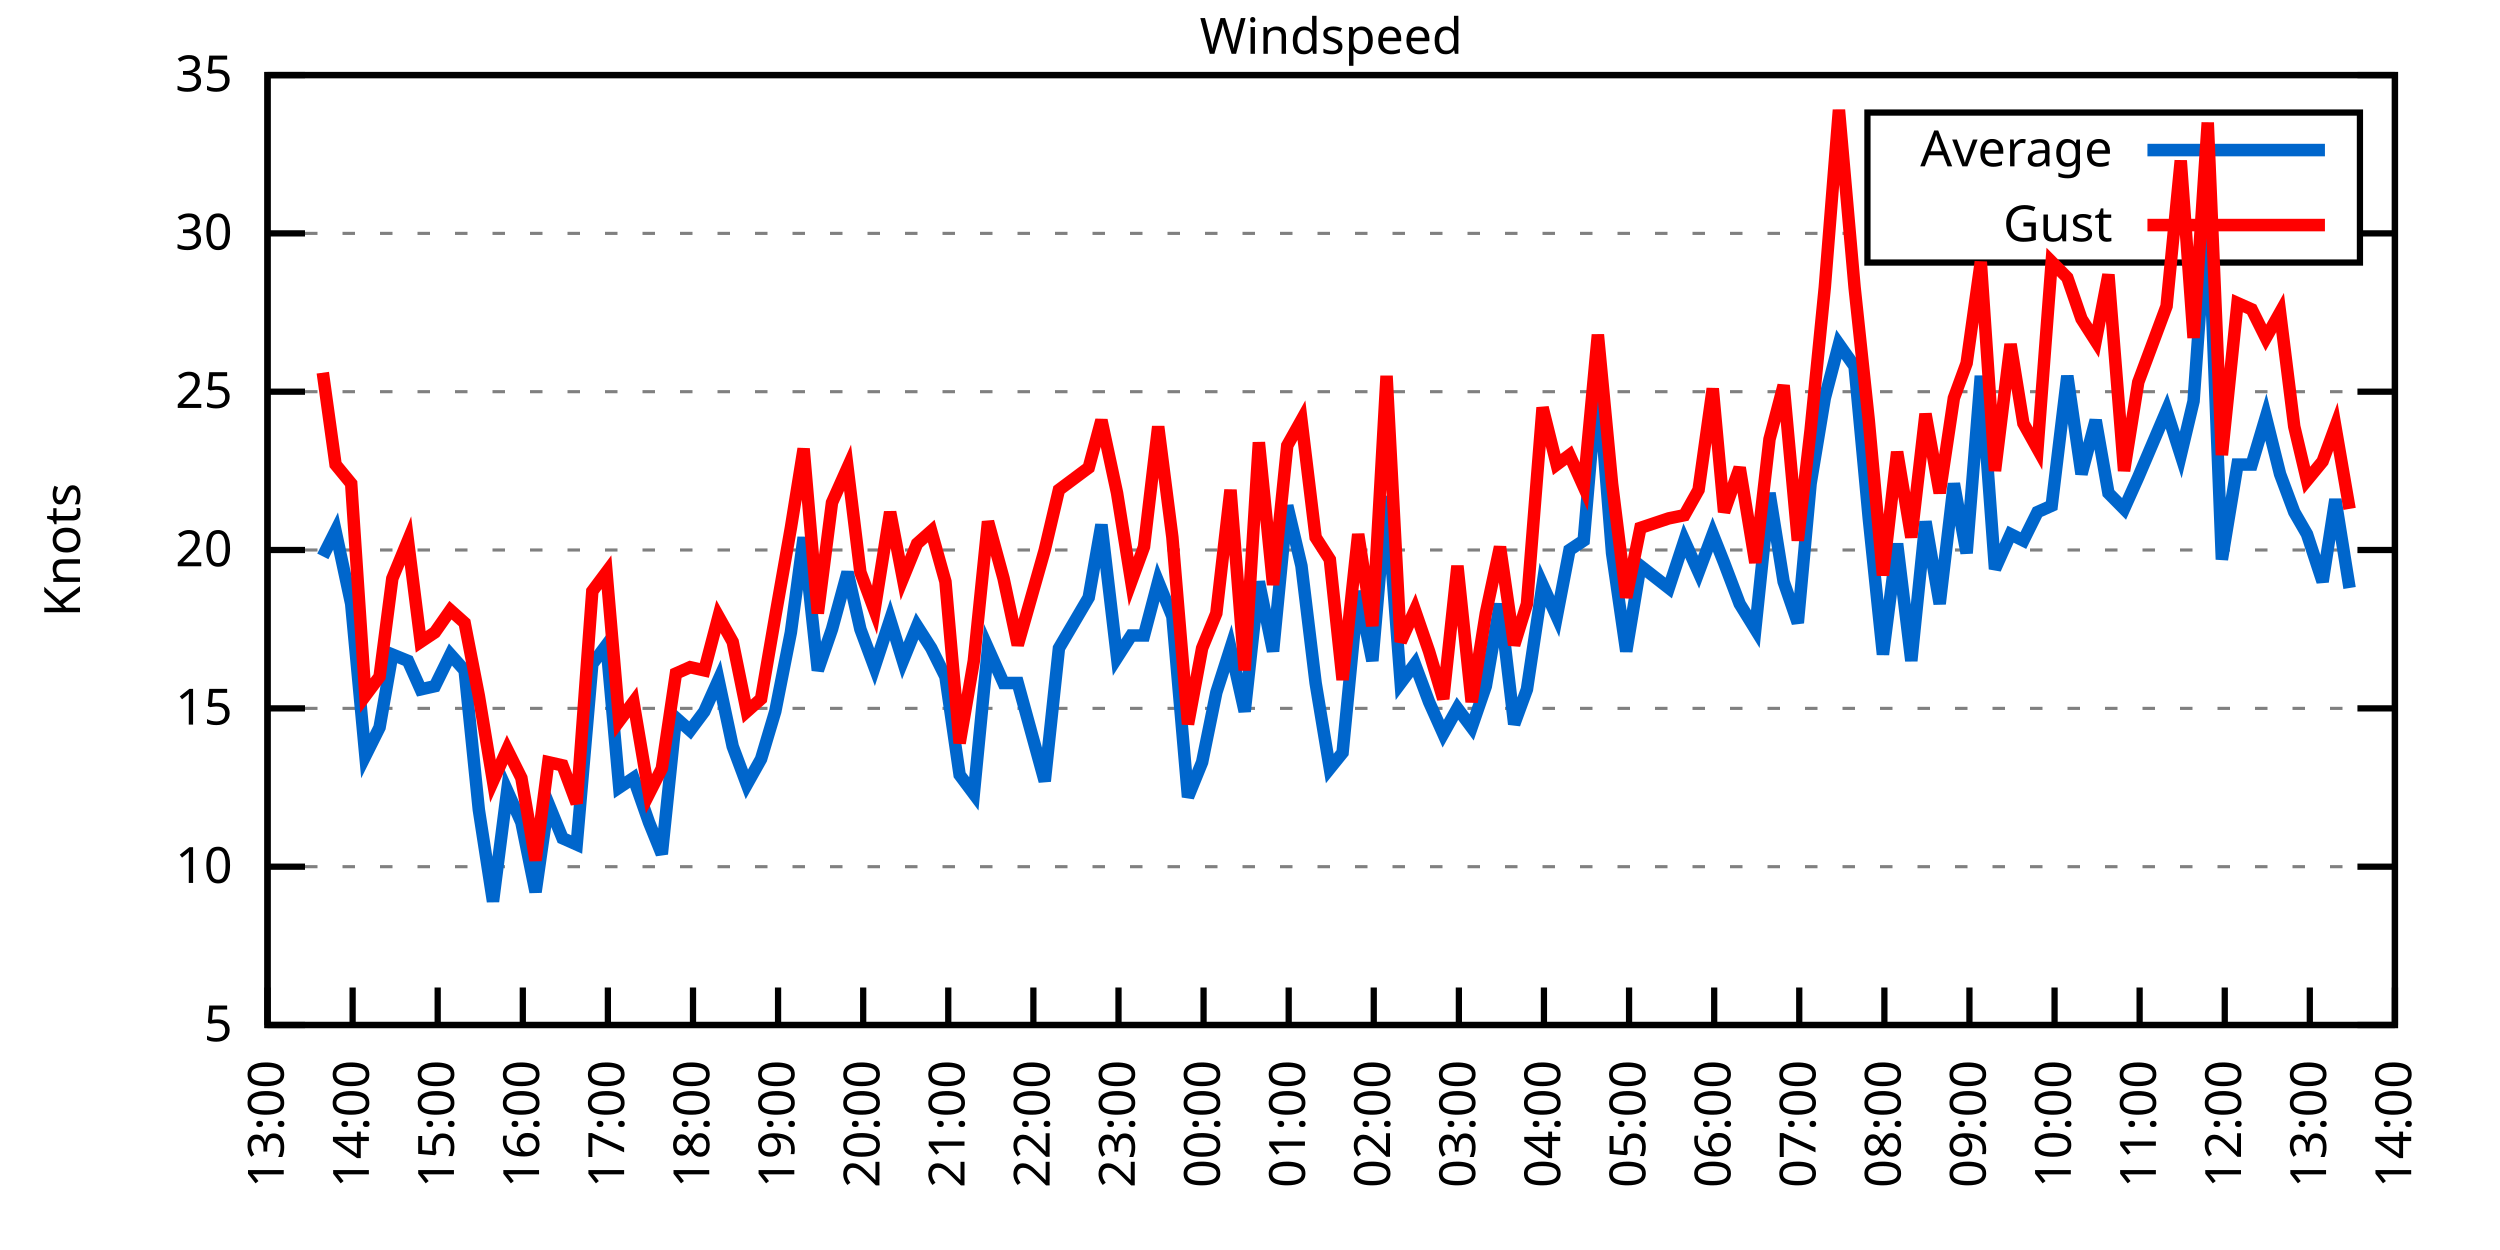
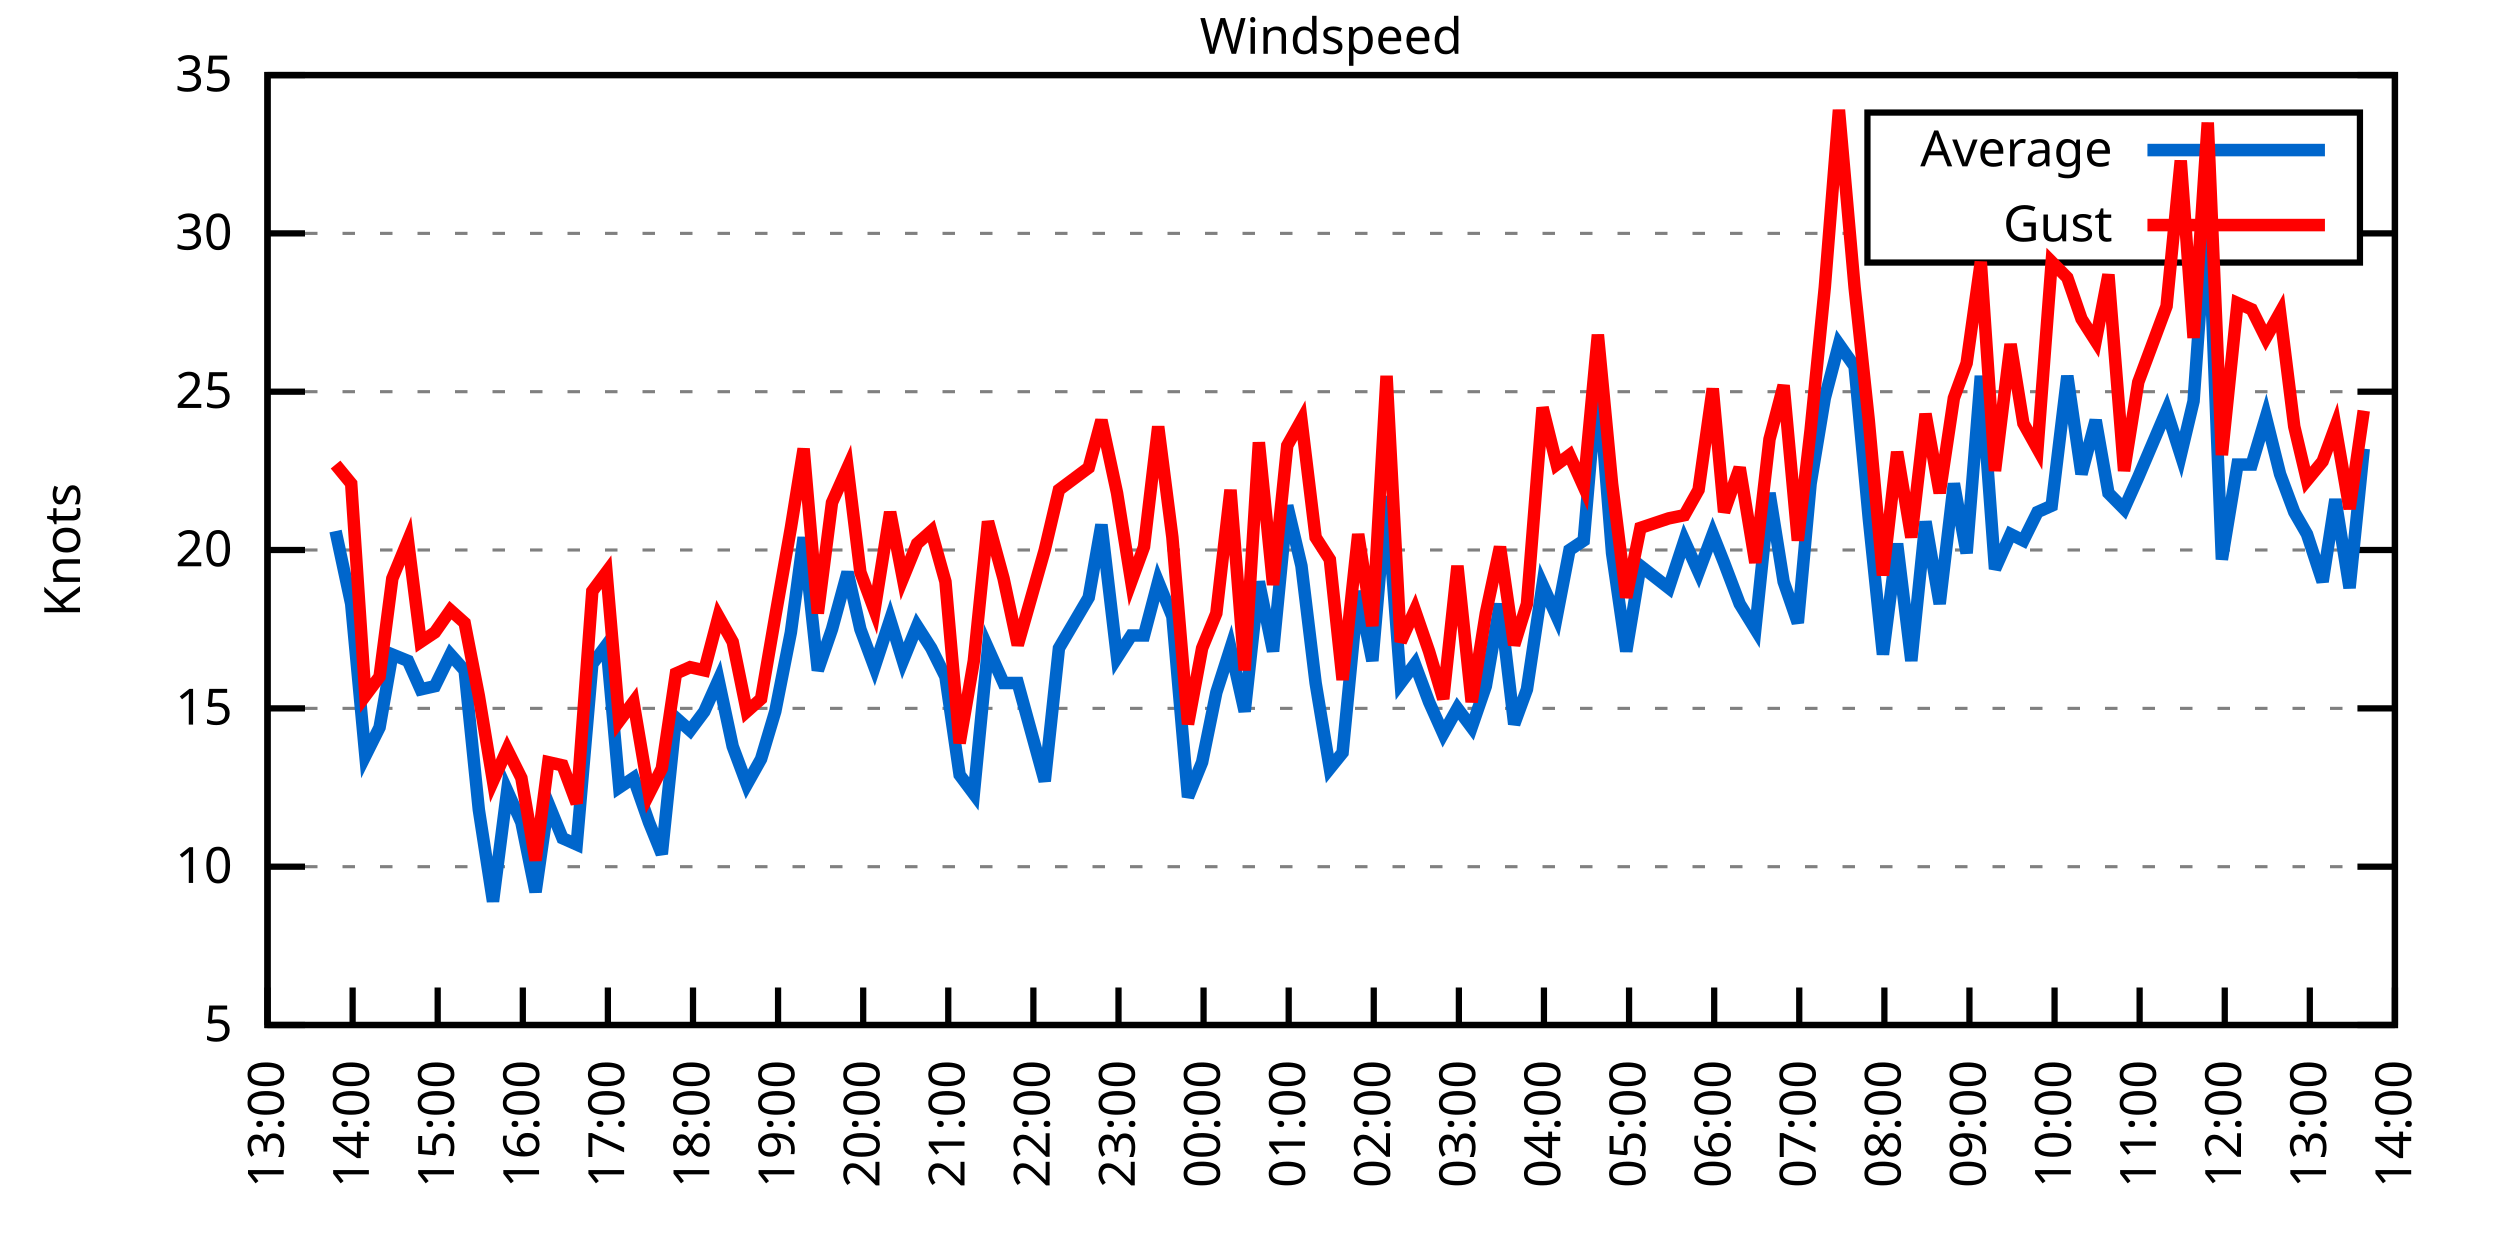
<svg xmlns="http://www.w3.org/2000/svg" xmlns:xlink="http://www.w3.org/1999/xlink" width="400" height="200" viewBox="0 0 400 200">
  <g id="gnuplot_canvas">
    <rect x="0" y="0" width="400" height="200" fill="none" />
    <defs>
      <circle id="gpDot" r="0.5" stroke-width="0.5" stroke="currentColor" />
      <path id="gpPt0" stroke-width="0.333" stroke="currentColor" d="M-1,0 h2 M0,-1 v2" />
      <path id="gpPt1" stroke-width="0.333" stroke="currentColor" d="M-1,-1 L1,1 M1,-1 L-1,1" />
      <path id="gpPt2" stroke-width="0.333" stroke="currentColor" d="M-1,0 L1,0 M0,-1 L0,1 M-1,-1 L1,1 M-1,1 L1,-1" />
      <rect id="gpPt3" stroke-width="0.333" stroke="currentColor" x="-1" y="-1" width="2" height="2" />
      <rect id="gpPt4" stroke-width="0.333" stroke="currentColor" fill="currentColor" x="-1" y="-1" width="2" height="2" />
      <circle id="gpPt5" stroke-width="0.333" stroke="currentColor" cx="0" cy="0" r="1" />
      <use xlink:href="#gpPt5" id="gpPt6" fill="currentColor" stroke="none" />
      <path id="gpPt7" stroke-width="0.333" stroke="currentColor" d="M0,-1.33 L-1.33,0.67 L1.33,0.67 z" />
      <use xlink:href="#gpPt7" id="gpPt8" fill="currentColor" stroke="none" />
      <use xlink:href="#gpPt7" id="gpPt9" stroke="currentColor" transform="rotate(180)" />
      <use xlink:href="#gpPt9" id="gpPt10" fill="currentColor" stroke="none" />
      <use xlink:href="#gpPt3" id="gpPt11" stroke="currentColor" transform="rotate(45)" />
      <use xlink:href="#gpPt11" id="gpPt12" fill="currentColor" stroke="none" />
      <path id="gpPt13" stroke-width="0.333" stroke="currentColor" d="M0,1.330 L1.265,0.411 L0.782,-1.067 L-0.782,-1.076 L-1.265,0.411 z" />
      <use xlink:href="#gpPt13" id="gpPt14" fill="currentColor" stroke="none" />
      <filter id="textbox" filterUnits="objectBoundingBox" x="0" y="0" height="1" width="1">
        <feFlood flood-color="white" flood-opacity="1" result="bgnd" />
        <feComposite in="SourceGraphic" in2="bgnd" operator="atop" />
      </filter>
      <filter id="greybox" filterUnits="objectBoundingBox" x="0" y="0" height="1" width="1">
        <feFlood flood-color="lightgrey" flood-opacity="1" result="grey" />
        <feComposite in="SourceGraphic" in2="grey" operator="atop" />
      </filter>
    </defs>
    <g fill="none" color="white" stroke="currentColor" stroke-width="1.00" stroke-linecap="butt" stroke-linejoin="miter">
</g>
    <g fill="none" color="black" stroke="currentColor" stroke-width="1.00" stroke-linecap="butt" stroke-linejoin="miter">
      <g stroke="none" shape-rendering="crispEdges">
        <polygon fill="rgb(255, 255, 255)" points="42.80,164.00 383.18,164.00 383.18,12.02 42.80,12.02 " />
      </g>
    </g>
    <g fill="none" color="black" stroke="currentColor" stroke-width="1.00" stroke-linecap="butt" stroke-linejoin="miter">
</g>
    <g fill="none" color="black" stroke="black" stroke-width="0.50" stroke-linecap="butt" stroke-linejoin="miter">
</g>
    <g fill="none" color="gray" stroke="currentColor" stroke-width="0.50" stroke-linecap="butt" stroke-linejoin="miter">
      <path stroke="gray" stroke-dasharray="2,4" class="gridline" d="M42.80,164.00 L383.19,164.00  " />
    </g>
    <g fill="none" color="gray" stroke="gray" stroke-width="1.00" stroke-linecap="butt" stroke-linejoin="miter">
</g>
    <g fill="none" color="black" stroke="currentColor" stroke-width="1.00" stroke-linecap="butt" stroke-linejoin="miter">
      <path stroke="black" d="M42.80,164.00 L48.80,164.00 M383.19,164.00 L377.19,164.00  " />
      <g transform="translate(37.20,166.60)" stroke="none" fill="black" font-family="Sans" font-size="8.00" text-anchor="end">
        <text>
          <tspan font-family="Sans"> 5</tspan>
        </text>
      </g>
    </g>
    <g fill="none" color="black" stroke="currentColor" stroke-width="1.00" stroke-linecap="butt" stroke-linejoin="miter">
</g>
    <g fill="none" color="black" stroke="black" stroke-width="0.50" stroke-linecap="butt" stroke-linejoin="miter">
</g>
    <g fill="none" color="gray" stroke="currentColor" stroke-width="0.50" stroke-linecap="butt" stroke-linejoin="miter">
      <path stroke="gray" stroke-dasharray="2,4" class="gridline" d="M42.80,138.67 L383.19,138.67  " />
    </g>
    <g fill="none" color="gray" stroke="gray" stroke-width="1.00" stroke-linecap="butt" stroke-linejoin="miter">
</g>
    <g fill="none" color="black" stroke="currentColor" stroke-width="1.00" stroke-linecap="butt" stroke-linejoin="miter">
      <path stroke="black" d="M42.80,138.67 L48.80,138.67 M383.19,138.67 L377.19,138.67  " />
      <g transform="translate(37.20,141.27)" stroke="none" fill="black" font-family="Sans" font-size="8.00" text-anchor="end">
        <text>
          <tspan font-family="Sans"> 10</tspan>
        </text>
      </g>
    </g>
    <g fill="none" color="black" stroke="currentColor" stroke-width="1.00" stroke-linecap="butt" stroke-linejoin="miter">
</g>
    <g fill="none" color="black" stroke="black" stroke-width="0.50" stroke-linecap="butt" stroke-linejoin="miter">
</g>
    <g fill="none" color="gray" stroke="currentColor" stroke-width="0.50" stroke-linecap="butt" stroke-linejoin="miter">
      <path stroke="gray" stroke-dasharray="2,4" class="gridline" d="M42.80,113.34 L383.19,113.34  " />
    </g>
    <g fill="none" color="gray" stroke="gray" stroke-width="1.00" stroke-linecap="butt" stroke-linejoin="miter">
</g>
    <g fill="none" color="black" stroke="currentColor" stroke-width="1.00" stroke-linecap="butt" stroke-linejoin="miter">
      <path stroke="black" d="M42.80,113.34 L48.80,113.34 M383.19,113.34 L377.19,113.34  " />
      <g transform="translate(37.20,115.94)" stroke="none" fill="black" font-family="Sans" font-size="8.00" text-anchor="end">
        <text>
          <tspan font-family="Sans"> 15</tspan>
        </text>
      </g>
    </g>
    <g fill="none" color="black" stroke="currentColor" stroke-width="1.00" stroke-linecap="butt" stroke-linejoin="miter">
</g>
    <g fill="none" color="black" stroke="black" stroke-width="0.50" stroke-linecap="butt" stroke-linejoin="miter">
</g>
    <g fill="none" color="gray" stroke="currentColor" stroke-width="0.50" stroke-linecap="butt" stroke-linejoin="miter">
      <path stroke="gray" stroke-dasharray="2,4" class="gridline" d="M42.80,88.00 L383.19,88.00  " />
    </g>
    <g fill="none" color="gray" stroke="gray" stroke-width="1.00" stroke-linecap="butt" stroke-linejoin="miter">
</g>
    <g fill="none" color="black" stroke="currentColor" stroke-width="1.00" stroke-linecap="butt" stroke-linejoin="miter">
      <path stroke="black" d="M42.80,88.00 L48.80,88.00 M383.19,88.00 L377.19,88.00  " />
      <g transform="translate(37.20,90.60)" stroke="none" fill="black" font-family="Sans" font-size="8.00" text-anchor="end">
        <text>
          <tspan font-family="Sans"> 20</tspan>
        </text>
      </g>
    </g>
    <g fill="none" color="black" stroke="currentColor" stroke-width="1.00" stroke-linecap="butt" stroke-linejoin="miter">
</g>
    <g fill="none" color="black" stroke="black" stroke-width="0.50" stroke-linecap="butt" stroke-linejoin="miter">
</g>
    <g fill="none" color="gray" stroke="currentColor" stroke-width="0.50" stroke-linecap="butt" stroke-linejoin="miter">
      <path stroke="gray" stroke-dasharray="2,4" class="gridline" d="M42.80,62.67 L383.19,62.67  " />
    </g>
    <g fill="none" color="gray" stroke="gray" stroke-width="1.00" stroke-linecap="butt" stroke-linejoin="miter">
</g>
    <g fill="none" color="black" stroke="currentColor" stroke-width="1.00" stroke-linecap="butt" stroke-linejoin="miter">
      <path stroke="black" d="M42.80,62.67 L48.80,62.67 M383.19,62.67 L377.19,62.67  " />
      <g transform="translate(37.20,65.27)" stroke="none" fill="black" font-family="Sans" font-size="8.00" text-anchor="end">
        <text>
          <tspan font-family="Sans"> 25</tspan>
        </text>
      </g>
    </g>
    <g fill="none" color="black" stroke="currentColor" stroke-width="1.00" stroke-linecap="butt" stroke-linejoin="miter">
</g>
    <g fill="none" color="black" stroke="black" stroke-width="0.50" stroke-linecap="butt" stroke-linejoin="miter">
</g>
    <g fill="none" color="gray" stroke="currentColor" stroke-width="0.50" stroke-linecap="butt" stroke-linejoin="miter">
      <path stroke="gray" stroke-dasharray="2,4" class="gridline" d="M42.80,37.34 L298.79,37.34 M377.59,37.34 L383.19,37.34  " />
    </g>
    <g fill="none" color="gray" stroke="gray" stroke-width="1.00" stroke-linecap="butt" stroke-linejoin="miter">
</g>
    <g fill="none" color="black" stroke="currentColor" stroke-width="1.00" stroke-linecap="butt" stroke-linejoin="miter">
      <path stroke="black" d="M42.80,37.34 L48.80,37.34 M383.19,37.34 L377.19,37.34  " />
      <g transform="translate(37.20,39.94)" stroke="none" fill="black" font-family="Sans" font-size="8.00" text-anchor="end">
        <text>
          <tspan font-family="Sans"> 30</tspan>
        </text>
      </g>
    </g>
    <g fill="none" color="black" stroke="currentColor" stroke-width="1.00" stroke-linecap="butt" stroke-linejoin="miter">
</g>
    <g fill="none" color="black" stroke="black" stroke-width="0.50" stroke-linecap="butt" stroke-linejoin="miter">
</g>
    <g fill="none" color="gray" stroke="currentColor" stroke-width="0.50" stroke-linecap="butt" stroke-linejoin="miter">
      <path stroke="gray" stroke-dasharray="2,4" class="gridline" d="M42.80,12.01 L383.19,12.01  " />
    </g>
    <g fill="none" color="gray" stroke="gray" stroke-width="1.00" stroke-linecap="butt" stroke-linejoin="miter">
</g>
    <g fill="none" color="black" stroke="currentColor" stroke-width="1.00" stroke-linecap="butt" stroke-linejoin="miter">
      <path stroke="black" d="M42.80,12.01 L48.80,12.01 M383.19,12.01 L377.19,12.01  " />
      <g transform="translate(37.20,14.61)" stroke="none" fill="black" font-family="Sans" font-size="8.00" text-anchor="end">
        <text>
          <tspan font-family="Sans"> 35</tspan>
        </text>
      </g>
    </g>
    <g fill="none" color="black" stroke="currentColor" stroke-width="1.00" stroke-linecap="butt" stroke-linejoin="miter">
      <path stroke="black" d="M42.80,164.00 L42.80,158.00  " />
      <g transform="translate(45.40,169.60) rotate(270.00)" stroke="none" fill="black" font-family="Sans" font-size="8.00" text-anchor="end">
        <text>
          <tspan font-family="Sans">13:00</tspan>
        </text>
      </g>
    </g>
    <g fill="none" color="black" stroke="currentColor" stroke-width="1.00" stroke-linecap="butt" stroke-linejoin="miter">
      <path stroke="black" d="M56.42,164.00 L56.42,158.00  " />
      <g transform="translate(59.02,169.60) rotate(270.00)" stroke="none" fill="black" font-family="Sans" font-size="8.00" text-anchor="end">
        <text>
          <tspan font-family="Sans">14:00</tspan>
        </text>
      </g>
    </g>
    <g fill="none" color="black" stroke="currentColor" stroke-width="1.00" stroke-linecap="butt" stroke-linejoin="miter">
      <path stroke="black" d="M70.03,164.00 L70.03,158.00  " />
      <g transform="translate(72.63,169.60) rotate(270.00)" stroke="none" fill="black" font-family="Sans" font-size="8.00" text-anchor="end">
        <text>
          <tspan font-family="Sans">15:00</tspan>
        </text>
      </g>
    </g>
    <g fill="none" color="black" stroke="currentColor" stroke-width="1.00" stroke-linecap="butt" stroke-linejoin="miter">
      <path stroke="black" d="M83.65,164.00 L83.65,158.00  " />
      <g transform="translate(86.25,169.60) rotate(270.00)" stroke="none" fill="black" font-family="Sans" font-size="8.00" text-anchor="end">
        <text>
          <tspan font-family="Sans">16:00</tspan>
        </text>
      </g>
    </g>
    <g fill="none" color="black" stroke="currentColor" stroke-width="1.00" stroke-linecap="butt" stroke-linejoin="miter">
      <path stroke="black" d="M97.26,164.00 L97.26,158.00  " />
      <g transform="translate(99.86,169.60) rotate(270.00)" stroke="none" fill="black" font-family="Sans" font-size="8.00" text-anchor="end">
        <text>
          <tspan font-family="Sans">17:00</tspan>
        </text>
      </g>
    </g>
    <g fill="none" color="black" stroke="currentColor" stroke-width="1.00" stroke-linecap="butt" stroke-linejoin="miter">
      <path stroke="black" d="M110.88,164.00 L110.88,158.00  " />
      <g transform="translate(113.48,169.60) rotate(270.00)" stroke="none" fill="black" font-family="Sans" font-size="8.00" text-anchor="end">
        <text>
          <tspan font-family="Sans">18:00</tspan>
        </text>
      </g>
    </g>
    <g fill="none" color="black" stroke="currentColor" stroke-width="1.00" stroke-linecap="butt" stroke-linejoin="miter">
      <path stroke="black" d="M124.49,164.00 L124.49,158.00  " />
      <g transform="translate(127.09,169.60) rotate(270.00)" stroke="none" fill="black" font-family="Sans" font-size="8.00" text-anchor="end">
        <text>
          <tspan font-family="Sans">19:00</tspan>
        </text>
      </g>
    </g>
    <g fill="none" color="black" stroke="currentColor" stroke-width="1.00" stroke-linecap="butt" stroke-linejoin="miter">
      <path stroke="black" d="M138.11,164.00 L138.11,158.00  " />
      <g transform="translate(140.71,169.60) rotate(270.00)" stroke="none" fill="black" font-family="Sans" font-size="8.00" text-anchor="end">
        <text>
          <tspan font-family="Sans">20:00</tspan>
        </text>
      </g>
    </g>
    <g fill="none" color="black" stroke="currentColor" stroke-width="1.00" stroke-linecap="butt" stroke-linejoin="miter">
      <path stroke="black" d="M151.72,164.00 L151.72,158.00  " />
      <g transform="translate(154.32,169.60) rotate(270.00)" stroke="none" fill="black" font-family="Sans" font-size="8.00" text-anchor="end">
        <text>
          <tspan font-family="Sans">21:00</tspan>
        </text>
      </g>
    </g>
    <g fill="none" color="black" stroke="currentColor" stroke-width="1.00" stroke-linecap="butt" stroke-linejoin="miter">
      <path stroke="black" d="M165.34,164.00 L165.34,158.00  " />
      <g transform="translate(167.94,169.60) rotate(270.00)" stroke="none" fill="black" font-family="Sans" font-size="8.00" text-anchor="end">
        <text>
          <tspan font-family="Sans">22:00</tspan>
        </text>
      </g>
    </g>
    <g fill="none" color="black" stroke="currentColor" stroke-width="1.00" stroke-linecap="butt" stroke-linejoin="miter">
      <path stroke="black" d="M178.96,164.00 L178.96,158.00  " />
      <g transform="translate(181.56,169.60) rotate(270.00)" stroke="none" fill="black" font-family="Sans" font-size="8.00" text-anchor="end">
        <text>
          <tspan font-family="Sans">23:00</tspan>
        </text>
      </g>
    </g>
    <g fill="none" color="black" stroke="currentColor" stroke-width="1.00" stroke-linecap="butt" stroke-linejoin="miter">
      <path stroke="black" d="M192.57,164.00 L192.57,158.00  " />
      <g transform="translate(195.17,169.60) rotate(270.00)" stroke="none" fill="black" font-family="Sans" font-size="8.00" text-anchor="end">
        <text>
          <tspan font-family="Sans">00:00</tspan>
        </text>
      </g>
    </g>
    <g fill="none" color="black" stroke="currentColor" stroke-width="1.00" stroke-linecap="butt" stroke-linejoin="miter">
      <path stroke="black" d="M206.19,164.00 L206.19,158.00  " />
      <g transform="translate(208.79,169.60) rotate(270.00)" stroke="none" fill="black" font-family="Sans" font-size="8.00" text-anchor="end">
        <text>
          <tspan font-family="Sans">01:00</tspan>
        </text>
      </g>
    </g>
    <g fill="none" color="black" stroke="currentColor" stroke-width="1.00" stroke-linecap="butt" stroke-linejoin="miter">
      <path stroke="black" d="M219.80,164.00 L219.80,158.00  " />
      <g transform="translate(222.40,169.60) rotate(270.00)" stroke="none" fill="black" font-family="Sans" font-size="8.00" text-anchor="end">
        <text>
          <tspan font-family="Sans">02:00</tspan>
        </text>
      </g>
    </g>
    <g fill="none" color="black" stroke="currentColor" stroke-width="1.00" stroke-linecap="butt" stroke-linejoin="miter">
      <path stroke="black" d="M233.42,164.00 L233.42,158.00  " />
      <g transform="translate(236.02,169.60) rotate(270.00)" stroke="none" fill="black" font-family="Sans" font-size="8.00" text-anchor="end">
        <text>
          <tspan font-family="Sans">03:00</tspan>
        </text>
      </g>
    </g>
    <g fill="none" color="black" stroke="currentColor" stroke-width="1.00" stroke-linecap="butt" stroke-linejoin="miter">
      <path stroke="black" d="M247.03,164.00 L247.03,158.00  " />
      <g transform="translate(249.63,169.60) rotate(270.00)" stroke="none" fill="black" font-family="Sans" font-size="8.00" text-anchor="end">
        <text>
          <tspan font-family="Sans">04:00</tspan>
        </text>
      </g>
    </g>
    <g fill="none" color="black" stroke="currentColor" stroke-width="1.00" stroke-linecap="butt" stroke-linejoin="miter">
      <path stroke="black" d="M260.65,164.00 L260.65,158.00  " />
      <g transform="translate(263.25,169.60) rotate(270.00)" stroke="none" fill="black" font-family="Sans" font-size="8.00" text-anchor="end">
        <text>
          <tspan font-family="Sans">05:00</tspan>
        </text>
      </g>
    </g>
    <g fill="none" color="black" stroke="currentColor" stroke-width="1.00" stroke-linecap="butt" stroke-linejoin="miter">
      <path stroke="black" d="M274.27,164.00 L274.27,158.00  " />
      <g transform="translate(276.87,169.60) rotate(270.00)" stroke="none" fill="black" font-family="Sans" font-size="8.00" text-anchor="end">
        <text>
          <tspan font-family="Sans">06:00</tspan>
        </text>
      </g>
    </g>
    <g fill="none" color="black" stroke="currentColor" stroke-width="1.00" stroke-linecap="butt" stroke-linejoin="miter">
      <path stroke="black" d="M287.88,164.00 L287.88,158.00  " />
      <g transform="translate(290.48,169.60) rotate(270.00)" stroke="none" fill="black" font-family="Sans" font-size="8.00" text-anchor="end">
        <text>
          <tspan font-family="Sans">07:00</tspan>
        </text>
      </g>
    </g>
    <g fill="none" color="black" stroke="currentColor" stroke-width="1.00" stroke-linecap="butt" stroke-linejoin="miter">
      <path stroke="black" d="M301.50,164.00 L301.50,158.00  " />
      <g transform="translate(304.10,169.60) rotate(270.00)" stroke="none" fill="black" font-family="Sans" font-size="8.00" text-anchor="end">
        <text>
          <tspan font-family="Sans">08:00</tspan>
        </text>
      </g>
    </g>
    <g fill="none" color="black" stroke="currentColor" stroke-width="1.00" stroke-linecap="butt" stroke-linejoin="miter">
      <path stroke="black" d="M315.11,164.00 L315.11,158.00  " />
      <g transform="translate(317.71,169.60) rotate(270.00)" stroke="none" fill="black" font-family="Sans" font-size="8.00" text-anchor="end">
        <text>
          <tspan font-family="Sans">09:00</tspan>
        </text>
      </g>
    </g>
    <g fill="none" color="black" stroke="currentColor" stroke-width="1.00" stroke-linecap="butt" stroke-linejoin="miter">
      <path stroke="black" d="M328.73,164.00 L328.73,158.00  " />
      <g transform="translate(331.33,169.60) rotate(270.00)" stroke="none" fill="black" font-family="Sans" font-size="8.00" text-anchor="end">
        <text>
          <tspan font-family="Sans">10:00</tspan>
        </text>
      </g>
    </g>
    <g fill="none" color="black" stroke="currentColor" stroke-width="1.00" stroke-linecap="butt" stroke-linejoin="miter">
      <path stroke="black" d="M342.34,164.00 L342.34,158.00  " />
      <g transform="translate(344.94,169.60) rotate(270.00)" stroke="none" fill="black" font-family="Sans" font-size="8.00" text-anchor="end">
        <text>
          <tspan font-family="Sans">11:00</tspan>
        </text>
      </g>
    </g>
    <g fill="none" color="black" stroke="currentColor" stroke-width="1.00" stroke-linecap="butt" stroke-linejoin="miter">
      <path stroke="black" d="M355.96,164.00 L355.96,158.00  " />
      <g transform="translate(358.56,169.60) rotate(270.00)" stroke="none" fill="black" font-family="Sans" font-size="8.00" text-anchor="end">
        <text>
          <tspan font-family="Sans">12:00</tspan>
        </text>
      </g>
    </g>
    <g fill="none" color="black" stroke="currentColor" stroke-width="1.00" stroke-linecap="butt" stroke-linejoin="miter">
      <path stroke="black" d="M369.57,164.00 L369.57,158.00  " />
      <g transform="translate(372.17,169.60) rotate(270.00)" stroke="none" fill="black" font-family="Sans" font-size="8.00" text-anchor="end">
        <text>
          <tspan font-family="Sans">13:00</tspan>
        </text>
      </g>
    </g>
    <g fill="none" color="black" stroke="currentColor" stroke-width="1.00" stroke-linecap="butt" stroke-linejoin="miter">
      <path stroke="black" d="M383.19,164.00 L383.19,158.00  " />
      <g transform="translate(385.79,169.60) rotate(270.00)" stroke="none" fill="black" font-family="Sans" font-size="8.00" text-anchor="end">
        <text>
          <tspan font-family="Sans">14:00</tspan>
        </text>
      </g>
    </g>
    <g fill="none" color="black" stroke="currentColor" stroke-width="1.00" stroke-linecap="butt" stroke-linejoin="miter">
</g>
    <g fill="none" color="black" stroke="currentColor" stroke-width="1.00" stroke-linecap="butt" stroke-linejoin="miter">
      <path stroke="black" d="M42.80,12.01 L42.80,164.00 L383.19,164.00 L383.19,12.01 L42.80,12.01 Z  " />
    </g>
    <g fill="none" color="black" stroke="currentColor" stroke-width="1.00" stroke-linecap="butt" stroke-linejoin="miter">
</g>
    <g fill="none" color="black" stroke="currentColor" stroke-width="1.00" stroke-linecap="butt" stroke-linejoin="miter">
      <path stroke="black" d="M298.79,42.01 L298.79,18.01 L377.59,18.01 L377.59,42.01 L298.79,42.01 Z  " />
    </g>
    <g id="Windspeed_plot_1">
      <g fill="none" color="white" stroke="black" stroke-width="2.00" stroke-linecap="butt" stroke-linejoin="miter">
</g>
      <g fill="none" color="black" stroke="currentColor" stroke-width="2.00" stroke-linecap="butt" stroke-linejoin="miter">
        <g transform="translate(337.99,26.61)" stroke="none" fill="black" font-family="Sans" font-size="8.00" text-anchor="end">
          <text>
            <tspan font-family="Sans">Average</tspan>
          </text>
        </g>
      </g>
      <g fill="none" color="black" stroke="currentColor" stroke-width="2.00" stroke-linecap="butt" stroke-linejoin="miter">
-         <path stroke="rgb(  0, 102, 204)" d="M343.59,24.01 L371.99,24.01 M51.65,89.02 L53.69,84.97 L56.19,96.62 L58.46,120.94 L60.73,116.38 L62.77,104.72   L65.27,105.74 L67.31,110.30 L69.58,109.79 L72.07,104.72 L74.34,107.26 L76.61,129.55 L78.88,144.24 L81.15,126.51   L83.42,131.58 L85.69,142.72 L87.73,128.54 L90.00,134.11 L92.27,135.12 L94.77,106.24 L97.04,103.20 L99.08,126.00   L101.35,124.48 L103.84,131.58 L105.89,136.64 L108.15,114.86 L110.42,116.88 L112.69,113.84 L114.96,108.78 L117.23,119.42   L119.50,125.50 L121.77,121.44 L124.04,113.84 L126.54,101.18 L128.58,85.98 L130.85,107.26 L133.12,100.67 L135.61,91.55   L137.66,100.67 L139.92,106.75 L142.42,99.15 L144.46,105.74 L146.73,100.16 L149.00,103.71 L151.27,108.27 L153.54,123.98   L155.81,127.02 L158.08,103.71 L160.57,109.28 L162.84,109.28 L167.16,124.99 L169.43,103.71 L174.19,95.60 L176.23,83.95   L178.73,105.23 L181.00,101.68 L183.04,101.68 L185.31,93.07 L187.58,98.64 L190.08,127.52 L192.34,121.95 L194.61,110.80   L196.88,103.71 L199.15,113.84 L201.42,93.07 L203.69,104.22 L205.96,80.91 L208.23,90.54 L210.50,109.28 L212.77,122.96   L214.81,120.43 L217.31,94.59 L219.58,105.74 L221.85,79.39 L224.11,109.28 L226.38,106.24 L228.65,112.32 L230.92,117.39   L233.19,113.34 L235.46,116.38 L237.73,109.79 L240.00,96.62 L242.27,115.87 L244.31,110.30 L246.81,93.58 L249.08,98.64   L251.12,88.00 L253.39,86.49 L255.66,60.14 L257.93,88.51 L260.20,104.22 L262.47,90.54 L267.00,94.08 L269.50,86.49   L271.77,91.55 L274.04,85.47 L275.85,90.03 L278.35,96.62 L280.85,100.67 L283.12,78.89 L285.38,93.07 L287.65,99.66   L289.70,77.37 L291.97,63.69 L294.23,55.07 L296.73,58.62 L299.00,82.94 L301.27,104.72 L303.54,86.99 L305.81,105.74   L308.08,83.45 L310.35,96.62 L312.62,77.37 L314.66,88.51 L316.93,60.14 L319.20,91.04 L321.69,85.47 L323.74,86.49   L326.00,81.93 L328.27,80.91 L330.77,60.14 L333.04,75.85 L335.31,67.23 L337.35,78.89 L339.85,81.42 L342.12,76.35   L346.65,65.71 L348.92,72.81 L350.97,64.19 L353.24,32.28 L355.50,89.52 L358.00,74.33 L360.27,74.33 L362.54,66.73   L364.81,75.85 L367.08,81.93 L369.12,85.47 L371.62,93.07 L373.66,79.90 L375.93,94.08  " />
+         <path stroke="rgb(  0, 102, 204)" d="M343.59,24.01 L371.99,24.01 M53.69,84.97 L56.19,96.62 L58.46,120.94 L60.73,116.38 L62.77,104.72 L65.27,105.74   L67.31,110.30 L69.58,109.79 L72.07,104.72 L74.34,107.26 L76.61,129.55 L78.88,144.24 L81.15,126.51 L83.42,131.58   L85.69,142.72 L87.73,128.54 L90.00,134.11 L92.27,135.12 L94.77,106.24 L97.04,103.20 L99.08,126.00 L101.35,124.48   L103.84,131.58 L105.89,136.64 L108.15,114.86 L110.42,116.88 L112.69,113.84 L114.96,108.78 L117.23,119.42 L119.50,125.50   L121.77,121.44 L124.04,113.84 L126.54,101.18 L128.58,85.98 L130.85,107.26 L133.12,100.67 L135.61,91.55 L137.66,100.67   L139.92,106.75 L142.42,99.15 L144.46,105.74 L146.73,100.16 L149.00,103.71 L151.27,108.27 L153.54,123.98 L155.81,127.02   L158.08,103.71 L160.57,109.28 L162.84,109.28 L167.16,124.99 L169.43,103.71 L174.19,95.60 L176.23,83.95 L178.73,105.23   L181.00,101.68 L183.04,101.68 L185.31,93.07 L187.58,98.64 L190.08,127.52 L192.34,121.95 L194.61,110.80 L196.88,103.71   L199.15,113.84 L201.42,93.07 L203.69,104.22 L205.96,80.91 L208.23,90.54 L210.50,109.28 L212.77,122.96 L214.81,120.43   L217.31,94.59 L219.58,105.74 L221.85,79.39 L224.11,109.28 L226.38,106.24 L228.65,112.32 L230.92,117.39 L233.19,113.34   L235.46,116.38 L237.73,109.79 L240.00,96.62 L242.27,115.87 L244.31,110.30 L246.81,93.58 L249.08,98.64 L251.12,88.00   L253.39,86.49 L255.66,60.14 L257.93,88.51 L260.20,104.22 L262.47,90.54 L267.00,94.08 L269.50,86.49 L271.77,91.55   L274.04,85.47 L275.85,90.03 L278.35,96.62 L280.85,100.67 L283.12,78.89 L285.38,93.07 L287.65,99.66 L289.70,77.37   L291.97,63.69 L294.23,55.07 L296.73,58.62 L299.00,82.94 L301.27,104.72 L303.54,86.99 L305.81,105.74 L308.08,83.45   L310.35,96.62 L312.62,77.37 L314.66,88.51 L316.93,60.14 L319.20,91.04 L321.69,85.47 L323.74,86.49 L326.00,81.93   L328.27,80.91 L330.77,60.14 L333.04,75.85 L335.31,67.23 L337.35,78.89 L339.85,81.42 L342.12,76.35 L346.65,65.71   L348.92,72.81 L350.97,64.19 L353.24,32.28 L355.50,89.52 L358.00,74.33 L360.27,74.33 L362.54,66.73 L364.81,75.85   L367.08,81.93 L369.12,85.47 L371.62,93.07 L373.66,79.90 L375.93,94.08 L378.20,71.79  " />
      </g>
    </g>
    <g id="Windspeed_plot_2">
      <g fill="none" color="black" stroke="currentColor" stroke-width="2.00" stroke-linecap="butt" stroke-linejoin="miter">
        <g transform="translate(337.99,38.61)" stroke="none" fill="black" font-family="Sans" font-size="8.00" text-anchor="end">
          <text>
            <tspan font-family="Sans">Gust</tspan>
          </text>
        </g>
      </g>
      <g fill="none" color="black" stroke="currentColor" stroke-width="2.00" stroke-linecap="butt" stroke-linejoin="miter">
-         <path stroke="rgb(255,   0,   0)" d="M343.59,36.01 L371.99,36.01 M51.65,59.63 L53.69,74.33 L56.19,77.37 L58.46,111.31 L60.73,108.27 L62.77,92.56   L65.27,86.49 L67.31,102.70 L69.58,101.18 L72.07,97.63 L74.34,99.66 L76.61,111.31 L78.88,124.99 L81.15,119.92   L83.42,124.48 L85.69,137.66 L87.73,121.95 L90.00,122.46 L92.27,128.54 L94.77,94.59 L97.04,91.55 L99.08,115.36   L101.35,112.32 L103.84,127.02 L105.89,122.96 L108.15,107.76 L110.42,106.75 L112.69,107.26 L114.96,98.64 L117.23,102.70   L119.50,113.84 L121.77,111.82 L124.04,98.64 L126.54,84.46 L128.58,71.79 L130.85,98.14 L133.12,80.41 L135.61,74.83   L137.66,91.55 L139.92,97.63 L142.42,81.93 L144.46,92.56 L146.73,86.99 L149.00,84.97 L151.27,93.07 L153.54,118.91   L155.81,105.74 L158.08,83.45 L160.57,92.56 L162.84,103.20 L167.16,88.00 L169.43,78.38 L174.19,74.83 L176.23,67.23   L178.73,78.89 L181.00,93.07 L183.04,87.50 L185.31,68.25 L187.58,85.98 L190.08,115.87 L192.34,103.71 L194.61,98.14   L196.88,78.38 L199.15,107.26 L201.42,70.78 L203.69,93.58 L205.96,71.29 L208.23,67.23 L210.50,85.98 L212.77,89.52   L214.81,108.78 L217.31,85.47 L219.58,100.16 L221.85,60.14 L224.11,102.70 L226.38,97.63 L228.65,104.22 L230.92,111.82   L233.19,90.54 L235.46,112.32 L237.73,98.14 L240.00,87.50 L242.27,103.20 L244.31,96.62 L246.81,65.21 L249.08,74.33   L251.12,72.81 L253.39,77.87 L255.66,53.55 L257.93,77.37 L260.20,95.60 L262.47,84.46 L267.00,82.94 L269.50,82.43   L271.77,78.38 L274.04,62.17 L275.85,81.93 L278.35,74.83 L280.85,90.03 L283.12,70.27 L285.38,61.66 L287.65,86.49   L289.70,68.75 L291.97,45.95 L294.23,17.58 L296.73,45.95 L299.00,67.23 L301.27,92.06 L303.54,72.30 L305.81,85.98   L308.08,66.22 L310.35,78.89 L312.62,63.69 L314.66,58.11 L316.93,41.90 L319.20,75.34 L321.69,55.07 L323.74,67.74   L326.00,71.79 L328.27,41.90 L330.77,44.43 L333.04,51.02 L335.31,54.57 L337.35,43.93 L339.85,75.34 L342.12,61.15   L346.65,48.99 L348.92,25.69 L350.97,54.06 L353.24,19.61 L355.50,72.81 L358.00,48.49 L360.27,49.50 L362.54,54.06   L364.81,50.01 L367.08,68.25 L369.12,76.86 L371.62,73.82 L373.66,68.25 L375.93,81.42  " />
+         <path stroke="rgb(255,   0,   0)" d="M343.59,36.01 L371.99,36.01 M53.69,74.33 L56.19,77.37 L58.46,111.31 L60.73,108.27 L62.77,92.56 L65.27,86.49   L67.31,102.70 L69.58,101.18 L72.07,97.63 L74.34,99.66 L76.61,111.31 L78.88,124.99 L81.15,119.92 L83.42,124.48   L85.69,137.66 L87.73,121.95 L90.00,122.46 L92.27,128.54 L94.77,94.59 L97.04,91.55 L99.08,115.36 L101.35,112.32   L103.84,127.02 L105.89,122.96 L108.15,107.76 L110.42,106.75 L112.69,107.26 L114.96,98.64 L117.23,102.70 L119.50,113.84   L121.77,111.82 L124.04,98.64 L126.54,84.46 L128.58,71.79 L130.85,98.14 L133.12,80.41 L135.61,74.83 L137.66,91.55   L139.92,97.63 L142.42,81.93 L144.46,92.56 L146.73,86.99 L149.00,84.97 L151.27,93.07 L153.54,118.91 L155.81,105.74   L158.08,83.45 L160.57,92.56 L162.84,103.20 L167.16,88.00 L169.43,78.38 L174.19,74.83 L176.23,67.23 L178.73,78.89   L181.00,93.07 L183.04,87.50 L185.31,68.25 L187.58,85.98 L190.08,115.87 L192.34,103.71 L194.61,98.14 L196.88,78.38   L199.15,107.26 L201.42,70.78 L203.69,93.58 L205.96,71.29 L208.23,67.23 L210.50,85.98 L212.77,89.52 L214.81,108.78   L217.31,85.47 L219.58,100.16 L221.85,60.14 L224.11,102.70 L226.38,97.63 L228.65,104.22 L230.92,111.82 L233.19,90.54   L235.46,112.32 L237.73,98.14 L240.00,87.50 L242.27,103.20 L244.31,96.62 L246.81,65.21 L249.08,74.33 L251.12,72.81   L253.39,77.87 L255.66,53.55 L257.93,77.37 L260.20,95.60 L262.47,84.46 L267.00,82.94 L269.50,82.43 L271.77,78.38   L274.04,62.17 L275.85,81.93 L278.35,74.83 L280.85,90.03 L283.12,70.27 L285.38,61.66 L287.65,86.49 L289.70,68.75   L291.97,45.95 L294.23,17.58 L296.73,45.95 L299.00,67.23 L301.27,92.06 L303.54,72.30 L305.81,85.98 L308.08,66.22   L310.35,78.89 L312.62,63.69 L314.66,58.11 L316.93,41.90 L319.20,75.34 L321.69,55.07 L323.74,67.74 L326.00,71.79   L328.27,41.90 L330.77,44.43 L333.04,51.02 L335.31,54.57 L337.35,43.93 L339.85,75.34 L342.12,61.15 L346.65,48.99   L348.92,25.69 L350.97,54.06 L353.24,19.61 L355.50,72.81 L358.00,48.49 L360.27,49.50 L362.54,54.06 L364.81,50.01   L367.08,68.25 L369.12,76.86 L371.62,73.82 L373.66,68.25 L375.93,81.42 L378.20,65.71  " />
      </g>
    </g>
    <g fill="none" color="black" stroke="currentColor" stroke-width="2.00" stroke-linecap="butt" stroke-linejoin="miter">
</g>
    <g fill="none" color="black" stroke="black" stroke-width="1.00" stroke-linecap="butt" stroke-linejoin="miter">
</g>
    <g fill="none" color="black" stroke="currentColor" stroke-width="1.00" stroke-linecap="butt" stroke-linejoin="miter">
      <path stroke="black" d="M42.80,12.01 L42.80,164.00 L383.19,164.00 L383.19,12.01 L42.80,12.01 Z  " />
      <g transform="translate(12.80,88.01) rotate(270.00)" stroke="none" fill="black" font-family="Sans" font-size="8.00" text-anchor="middle">
        <text>
          <tspan font-family="Sans">Knots</tspan>
        </text>
      </g>
    </g>
    <g fill="none" color="black" stroke="currentColor" stroke-width="1.00" stroke-linecap="butt" stroke-linejoin="miter">
</g>
    <g fill="none" color="black" stroke="currentColor" stroke-width="1.00" stroke-linecap="butt" stroke-linejoin="miter">
      <g transform="translate(212.99,8.61)" stroke="none" fill="black" font-family="Sans" font-size="8.00" text-anchor="middle">
        <text>
          <tspan font-family="Sans">Windspeed</tspan>
        </text>
      </g>
    </g>
    <g fill="none" color="black" stroke="currentColor" stroke-width="1.00" stroke-linecap="butt" stroke-linejoin="miter">
</g>
  </g>
</svg>
